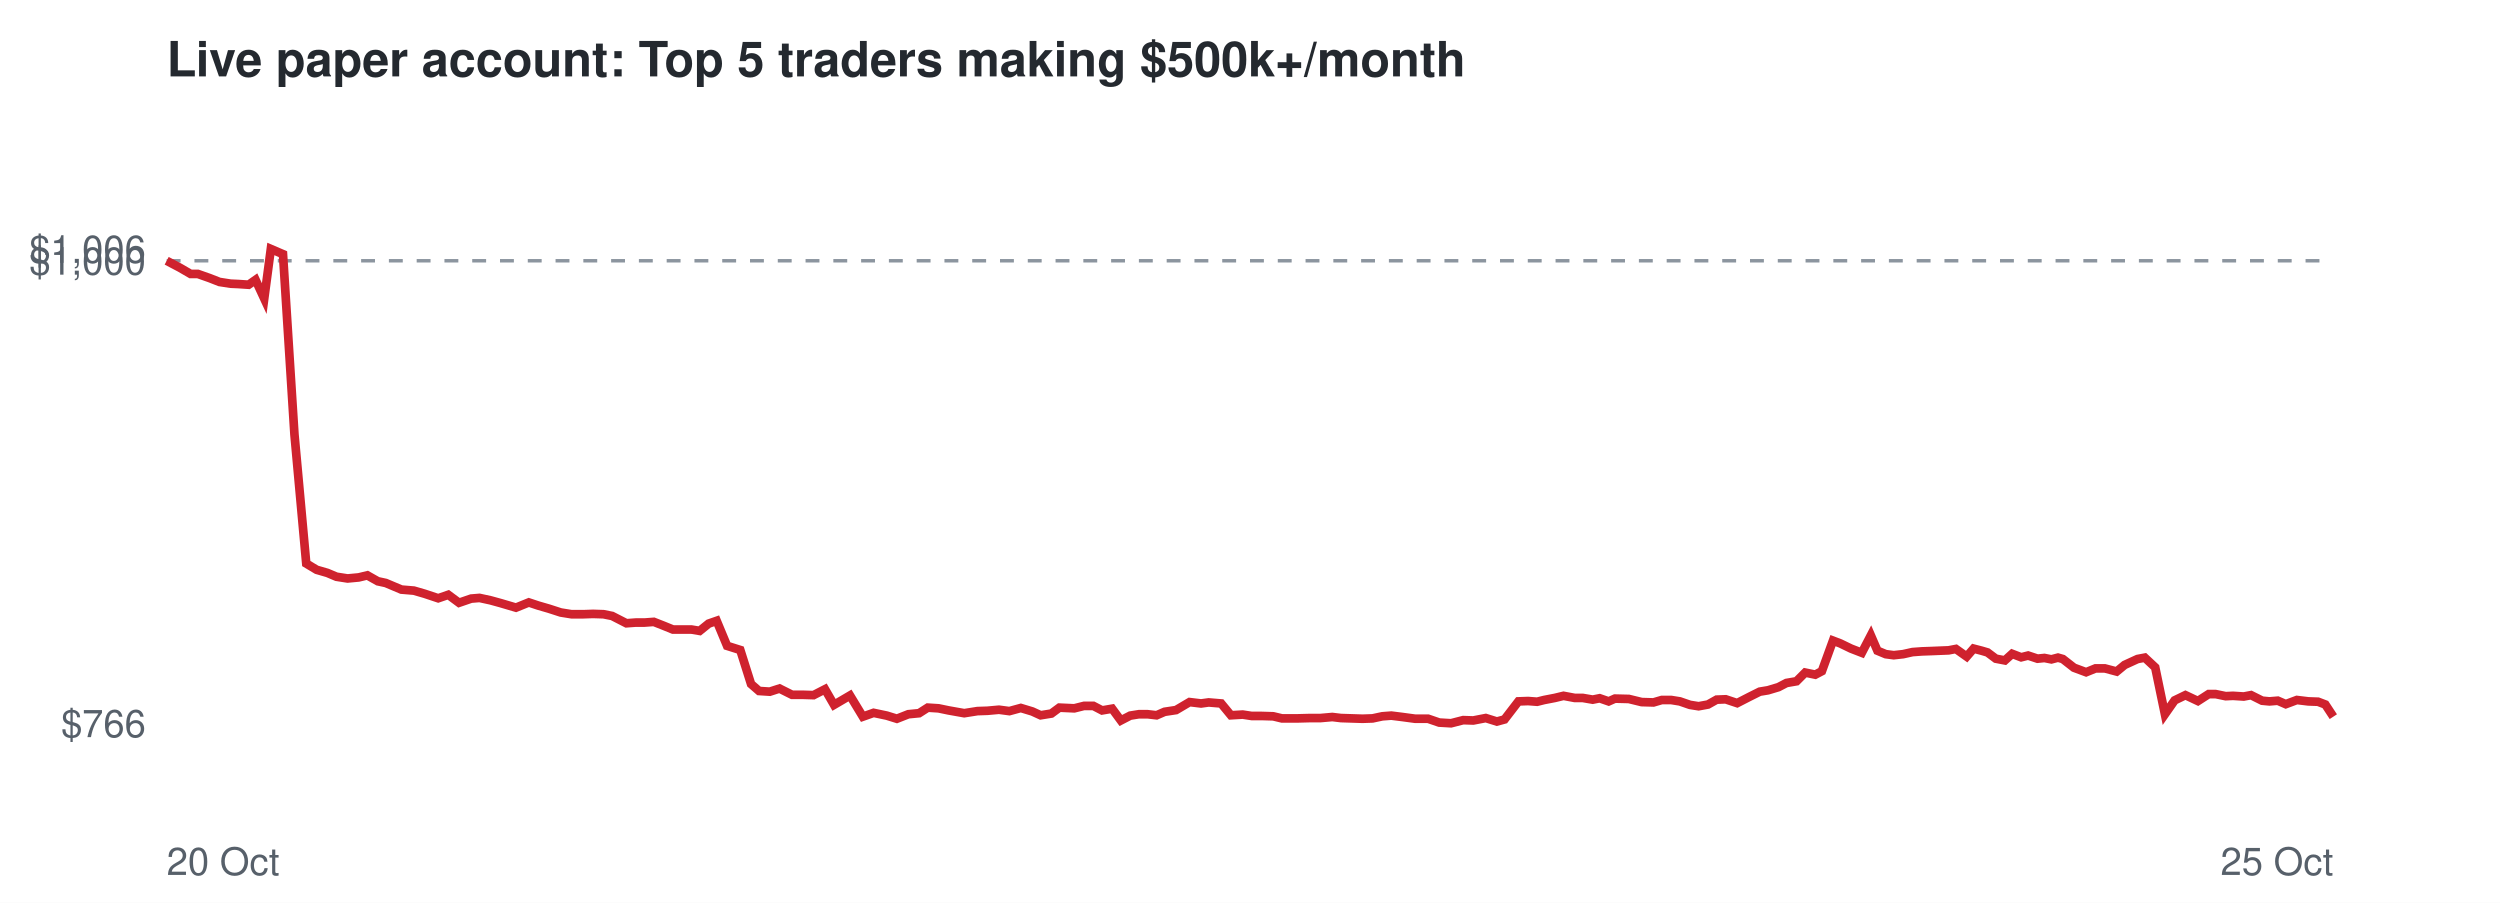
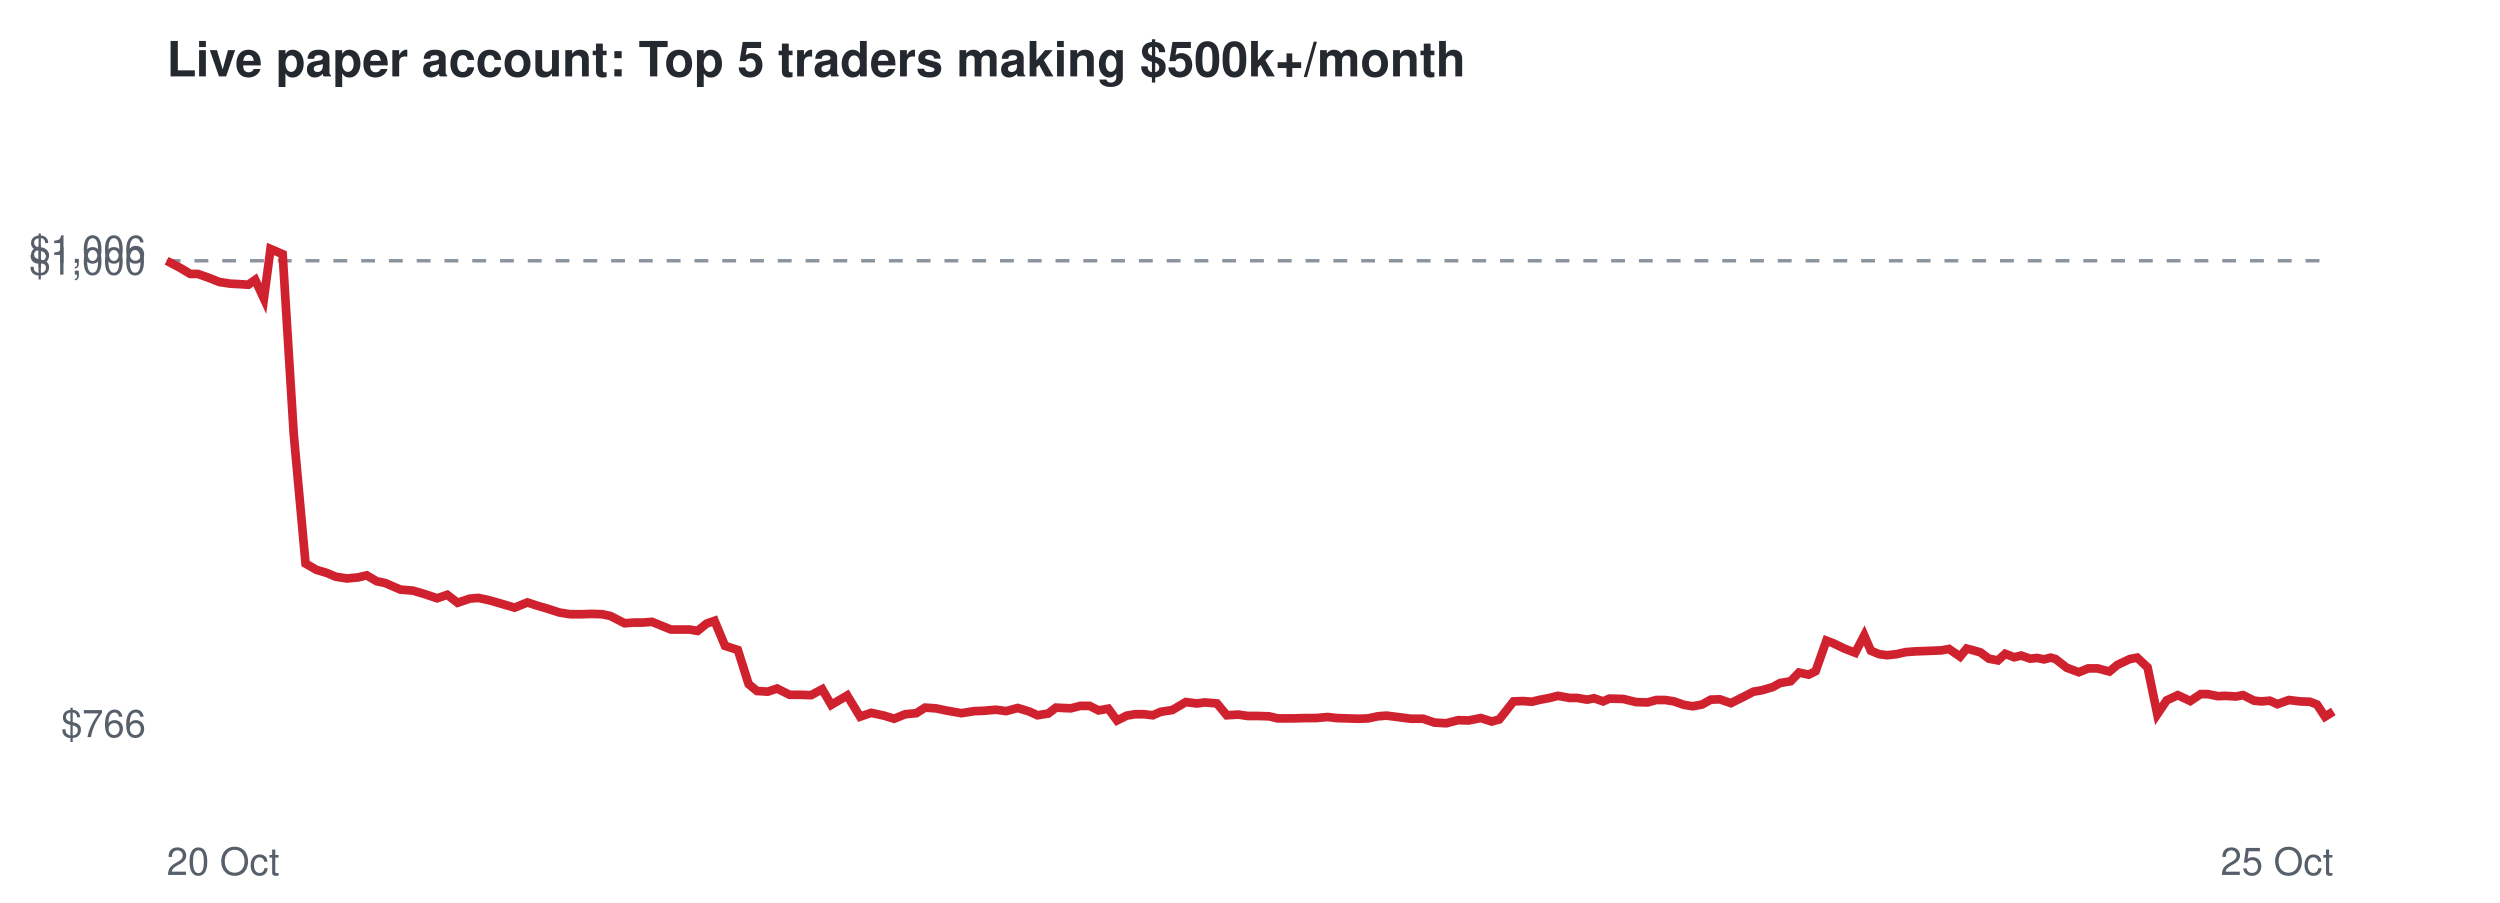
<svg xmlns="http://www.w3.org/2000/svg" viewBox="0 0 720 260" font-family="Helvetica,Arial,sans-serif">
  <rect width="720" height="260" fill="#ffffff" />
  <text x="48" y="22" font-size="14" font-weight="bold" fill="#24292f">Live paper account: Top 5 traders making $500k+/month</text>
  <line x1="48" x2="672" y1="75.1" y2="75.1" stroke="#8c959f" stroke-dasharray="4 4" />
  <text x="42" y="212.3" font-size="11" text-anchor="end" fill="#57606a">$766</text>
  <text x="42" y="79.1" font-size="11" text-anchor="end" fill="#57606a">$1,000</text>
  <text x="42" y="75.7" font-size="11" text-anchor="end" fill="#57606a">$1,006</text>
  <text x="48" y="252" font-size="11" fill="#57606a">20 Oct</text>
  <text x="672" y="252" font-size="11" text-anchor="end" fill="#57606a">25 Oct</text>
-   <polyline points="48.0,75.1 51.8,77.1 54.9,78.9 57.0,78.9 60.4,80.1 63.2,81.2 66.4,81.7 68.6,81.8 71.6,82.0 73.6,80.6 76.1,86.0 78.0,71.7 81.5,73.2 84.8,125.1 88.2,162.3 91.2,164.1 94.3,165.0 96.9,166.1 100.1,166.6 103.3,166.3 105.8,165.7 108.8,167.4 111.1,167.9 115.6,169.8 119.2,170.1 122.3,171.0 126.2,172.3 129.1,171.3 132.2,173.6 135.7,172.4 138.1,172.2 141.3,172.9 144.2,173.7 148.6,175.0 152.3,173.5 155.0,174.4 158.1,175.3 161.5,176.4 164.6,176.9 168.0,176.9 170.8,176.8 173.8,176.9 176.3,177.4 180.4,179.5 183.1,179.3 185.6,179.3 188.3,179.1 191.1,180.2 193.8,181.3 196.5,181.3 199.1,181.3 201.5,181.7 204.1,179.6 206.4,178.8 209.4,186.0 213.2,187.2 216.3,197.0 218.6,199.0 221.7,199.2 224.5,198.3 228.1,200.1 231.2,200.1 234.3,200.2 237.6,198.5 240.2,203.0 244.8,200.3 248.5,206.4 251.6,205.3 255.4,206.1 258.3,207.0 261.6,205.7 264.7,205.4 267.2,203.8 270.3,204.0 273.2,204.6 277.7,205.4 281.5,204.8 284.4,204.7 287.7,204.4 290.7,204.8 294.0,203.9 297.3,204.9 299.7,206.0 302.8,205.5 305.1,203.8 309.4,204.0 312.2,203.3 314.9,203.3 317.4,204.6 320.3,204.1 322.8,207.5 325.5,206.1 328.0,205.7 330.5,205.7 333.1,206.0 335.4,205.0 338.7,204.5 342.6,202.2 345.9,202.6 348.1,202.3 351.7,202.6 354.5,206.0 357.9,205.8 360.5,206.2 363.4,206.2 366.7,206.3 369.2,206.9 373.6,206.9 377.3,206.8 380.3,206.8 383.7,206.5 386.2,206.8 389.3,206.9 392.4,207.0 395.3,206.9 398.1,206.3 400.7,206.1 403.9,206.5 407.6,207.0 411.3,207.0 414.5,208.1 417.9,208.3 421.4,207.4 424.3,207.5 427.9,206.8 431.1,207.8 433.3,207.2 437.3,202.0 440.1,201.9 442.7,202.1 444.7,201.6 447.8,201.0 450.3,200.4 453.5,201.0 455.8,201.0 458.7,201.5 460.7,201.1 463.3,202.0 465.1,201.2 469.1,201.3 472.8,202.2 476.2,202.3 478.6,201.6 481.3,201.6 483.8,202.0 486.7,203.0 489.2,203.4 491.9,202.9 494.4,201.5 497.0,201.4 500.3,202.5 503.8,200.7 506.8,199.2 509.2,198.8 512.2,197.9 514.5,196.7 517.4,196.2 519.9,193.7 522.8,194.3 524.7,193.3 527.9,184.5 530.0,185.3 533.1,186.8 536.2,188.0 538.8,183.0 540.7,187.4 543.1,188.4 545.4,188.7 548.1,188.4 550.8,187.8 553.5,187.6 556.3,187.5 558.7,187.4 561.2,187.3 563.3,186.9 566.4,189.1 568.4,186.8 570.7,187.4 572.4,187.9 574.8,189.7 577.4,190.2 579.5,188.3 582.1,189.3 584.1,188.8 586.8,189.7 588.8,189.5 590.8,189.9 592.7,189.4 594.1,189.8 597.3,192.3 600.8,193.6 603.5,192.5 606.2,192.5 609.6,193.4 611.9,191.5 615.6,189.8 617.7,189.4 620.7,192.2 623.5,205.7 626.3,201.7 629.4,200.2 633.0,201.9 636.1,199.9 638.1,199.9 641.0,200.5 643.1,200.4 646.2,200.6 648.3,200.2 651.5,201.8 653.6,202.0 656.0,201.8 658.3,202.8 661.5,201.6 664.8,202.0 667.6,202.1 669.7,202.9 672.0,206.4" fill="none" stroke="#cf222e" stroke-width="2.5" />
+   <polyline points="48.0,75.1 51.8,77.1 54.8,78.9 57.0,78.9 60.4,80.1 63.1,81.2 66.3,81.7 68.5,81.8 71.5,82.0 73.5,80.6 76.0,86.0 77.9,71.7 81.4,73.2 84.6,125.1 88.0,162.3 91.1,164.1 94.1,165.0 96.7,166.1 99.9,166.6 103.1,166.3 105.6,165.7 108.5,167.4 110.9,167.9 115.3,169.8 118.9,170.1 122.0,171.0 125.9,172.3 128.8,171.3 131.8,173.6 135.3,172.4 137.8,172.2 141.0,172.9 143.8,173.7 148.2,175.0 151.9,173.5 154.6,174.4 157.7,175.3 161.1,176.4 164.2,176.9 167.5,176.9 170.3,176.8 173.4,176.9 175.8,177.4 179.9,179.5 182.6,179.3 185.1,179.3 187.8,179.1 190.5,180.2 193.2,181.3 195.9,181.3 198.5,181.3 200.9,181.7 203.5,179.6 205.8,178.8 208.8,186.0 212.5,187.2 215.6,197.0 218.0,199.0 221.1,199.2 223.8,198.3 227.4,200.1 230.5,200.1 233.6,200.2 236.8,198.5 239.4,203.0 244.0,200.3 247.7,206.4 250.9,205.3 254.6,206.1 257.5,207.0 260.7,205.7 263.9,205.4 266.4,203.8 269.5,204.0 272.4,204.6 276.9,205.4 280.6,204.8 283.4,204.7 286.8,204.4 289.8,204.8 293.1,203.9 296.4,204.9 298.8,206.0 301.9,205.5 304.1,203.8 308.4,204.0 311.1,203.3 313.8,203.3 316.4,204.6 319.2,204.1 321.7,207.5 324.5,206.1 326.9,205.7 329.5,205.7 332.0,206.0 334.3,205.0 337.6,204.5 341.5,202.2 344.7,202.6 347.0,202.3 350.5,202.6 353.3,206.0 356.7,205.8 359.3,206.2 362.1,206.2 365.5,206.3 368.0,206.9 372.4,206.9 376.0,206.8 379.0,206.8 382.4,206.5 384.9,206.8 388.0,206.9 391.1,207.0 394.0,206.9 396.8,206.3 399.3,206.1 402.5,206.5 406.3,207.0 409.9,207.0 413.1,208.1 416.5,208.3 420.0,207.4 422.9,207.5 426.5,206.8 429.6,207.8 431.8,207.2 435.9,202.0 438.6,201.9 441.2,202.1 443.2,201.6 446.3,201.0 448.7,200.4 452.0,201.0 454.2,201.0 457.1,201.5 459.1,201.1 461.7,202.0 463.5,201.2 467.5,201.3 471.2,202.2 474.5,202.3 477.0,201.6 479.6,201.6 482.1,202.0 485.0,203.0 487.5,203.4 490.2,202.9 492.7,201.5 495.3,201.4 498.5,202.5 502.1,200.7 505.0,199.2 507.4,198.8 510.5,197.9 512.7,196.7 515.7,196.2 518.1,193.7 520.9,194.3 522.9,193.3 526.0,184.5 528.1,185.3 531.2,186.8 534.3,188.0 536.9,183.0 538.8,187.4 541.2,188.4 543.5,188.7 546.2,188.4 548.9,187.8 551.6,187.6 554.3,187.5 556.8,187.4 559.2,187.3 561.3,186.9 564.5,189.1 566.4,186.8 568.7,187.4 570.4,187.9 572.8,189.7 575.4,190.2 577.5,188.3 580.1,189.3 582.1,188.8 584.7,189.7 586.7,189.5 588.7,189.9 590.6,189.4 592.0,189.8 595.2,192.3 598.7,193.6 601.4,192.5 604.1,192.5 607.5,193.4 609.8,191.5 613.4,189.8 615.5,189.4 618.5,192.2 621.3,205.7 624.0,201.7 627.2,200.2 630.8,201.9 633.8,199.9 635.8,199.9 638.8,200.5 640.9,200.4 643.9,200.6 646.0,200.2 649.2,201.8 651.3,202.0 653.7,201.8 655.9,202.8 659.2,201.6 662.4,202.0 665.2,202.1 667.3,202.9 669.6,206.4 672.0,204.9" fill="none" stroke="#cf222e" stroke-width="2.5" />
</svg>
